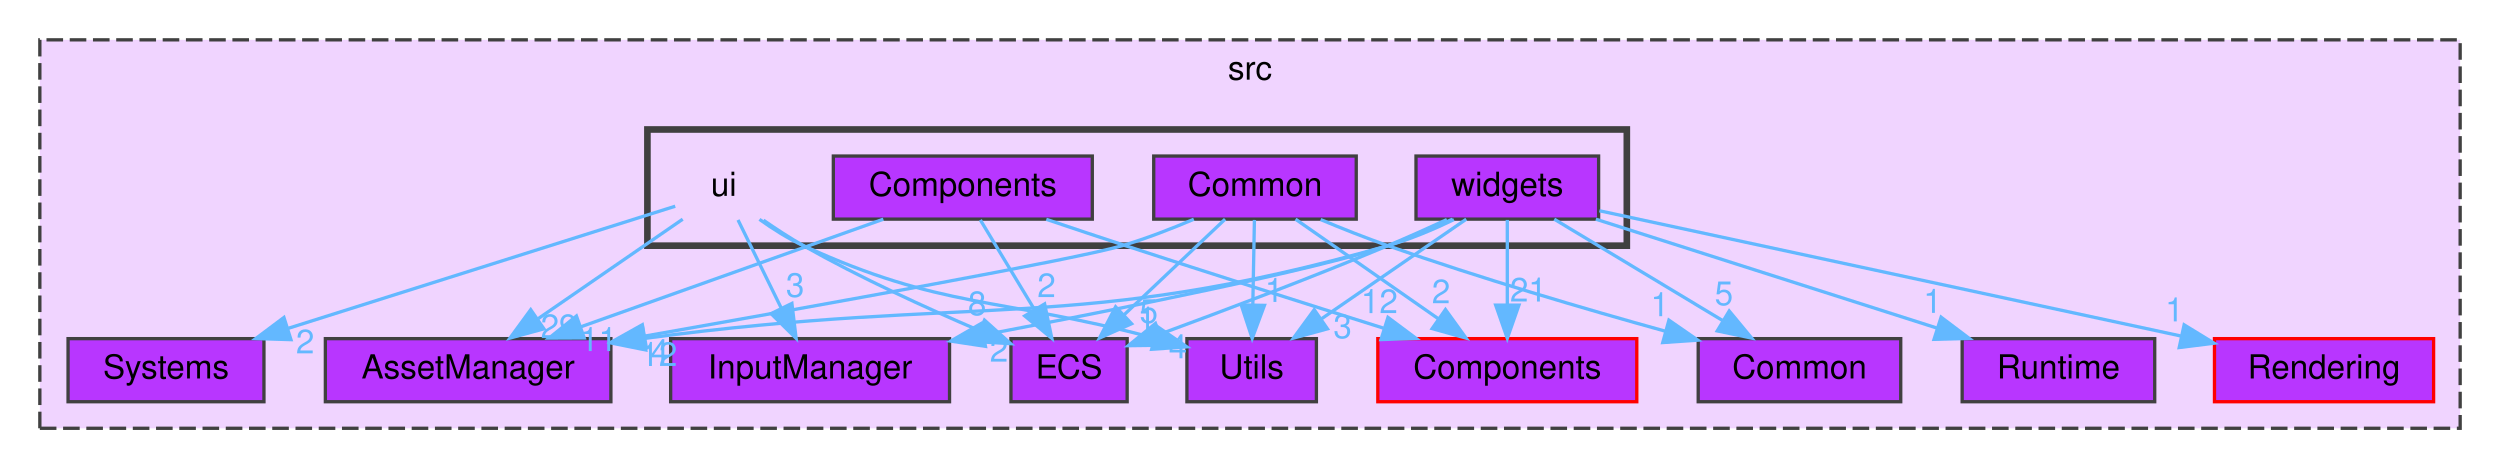
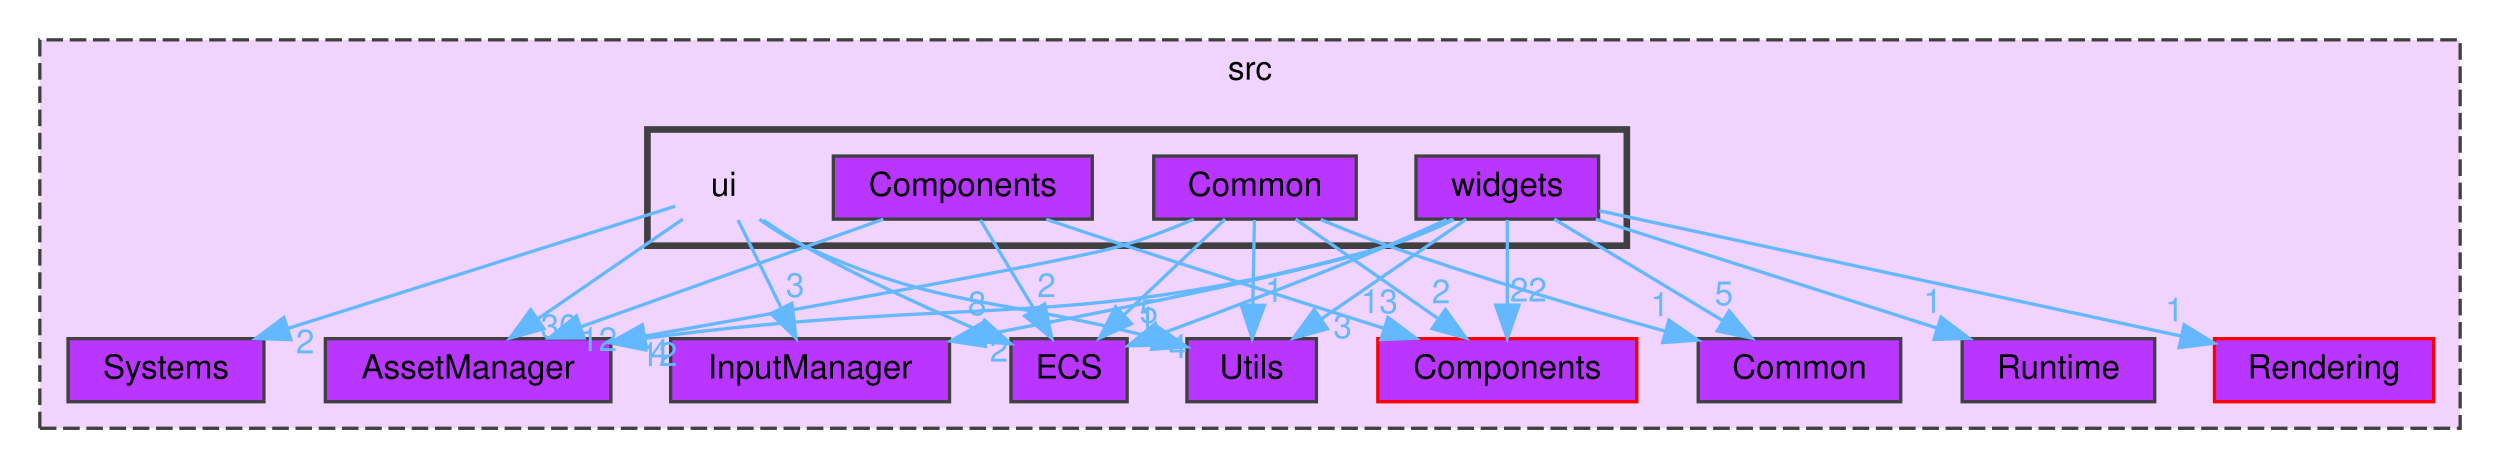
<svg xmlns="http://www.w3.org/2000/svg" xmlns:xlink="http://www.w3.org/1999/xlink" width="753pt" height="141pt" viewBox="0.00 0.00 753.00 141.00">
  <g id="graph0" class="graph" transform="scale(1 1) rotate(0) translate(4 137)">
    <g id="clust1" class="cluster">
      <g id="a_clust1">
        <a xlink:href="dir_68267d1309a1af8e8297ef4c3efbcdba.html" target="_top" xlink:title="src">
          <polygon fill="#f0d4ff" stroke="#404040" stroke-dasharray="5,2" points="8,-8 8,-125 737,-125 737,-8 8,-8" />
          <text text-anchor="middle" x="372.5" y="-113" font-family="Helvetica,sans-Serif" font-size="10.00">src</text>
        </a>
      </g>
    </g>
    <g id="clust2" class="cluster">
      <g id="a_clust2">
        <a xlink:href="dir_da5c6b39c0a2f54e57df6799511cd3ab.html" target="_top">
          <polygon fill="#f0d4ff" stroke="#404040" stroke-width="2" points="191,-63 191,-98 486,-98 486,-63 191,-63" />
        </a>
      </g>
    </g>
    <g id="node1" class="node">
      <g id="a_node1">
        <a xlink:href="dir_17dd1609571feee8469e465ffa40a219.html" target="_top" xlink:title="AssetManager">
          <polygon fill="#b836ff" stroke="#404040" points="180,-35 94,-35 94,-16 180,-16 180,-35" />
          <text text-anchor="middle" x="137" y="-23" font-family="Helvetica,sans-Serif" font-size="10.00">AssetManager</text>
        </a>
      </g>
    </g>
    <g id="node2" class="node">
      <g id="a_node2">
        <a xlink:href="dir_6aed981759055a22f0901385cc3ba5db.html" target="_top" xlink:title="InputManager">
          <polygon fill="#b836ff" stroke="#404040" points="282,-35 198,-35 198,-16 282,-16 282,-35" />
          <text text-anchor="middle" x="240" y="-23" font-family="Helvetica,sans-Serif" font-size="10.00">InputManager</text>
        </a>
      </g>
    </g>
    <g id="node3" class="node">
      <g id="a_node3">
        <a xlink:href="dir_900c20bb70493231141df6997ccd6b87.html" target="_top" xlink:title="Systems">
          <polygon fill="#b836ff" stroke="#404040" points="75.5,-35 16.5,-35 16.5,-16 75.5,-16 75.5,-35" />
          <text text-anchor="middle" x="46" y="-23" font-family="Helvetica,sans-Serif" font-size="10.00">Systems</text>
        </a>
      </g>
    </g>
    <g id="node4" class="node">
      <g id="a_node4">
        <a xlink:href="dir_a7363e98f9e0bdd87618633653859815.html" target="_top" xlink:title="Utils">
          <polygon fill="#b836ff" stroke="#404040" points="392.5,-35 353.5,-35 353.5,-16 392.5,-16 392.5,-35" />
          <text text-anchor="middle" x="373" y="-23" font-family="Helvetica,sans-Serif" font-size="10.00">Utils</text>
        </a>
      </g>
    </g>
    <g id="node5" class="node">
      <g id="a_node5">
        <a xlink:href="dir_b1a122bf62c958266ec5bf64d14fde5a.html" target="_top" xlink:title="ECS">
          <polygon fill="#b836ff" stroke="#404040" points="335.5,-35 300.5,-35 300.5,-16 335.5,-16 335.5,-35" />
          <text text-anchor="middle" x="318" y="-23" font-family="Helvetica,sans-Serif" font-size="10.00">ECS</text>
        </a>
      </g>
    </g>
    <g id="node6" class="node">
      <g id="a_node6">
        <a xlink:href="dir_ba210d1fa67db7bee1bb22e0a3c11d9f.html" target="_top" xlink:title="Common">
          <polygon fill="#b836ff" stroke="#404040" points="568.5,-35 507.5,-35 507.5,-16 568.5,-16 568.5,-35" />
          <text text-anchor="middle" x="538" y="-23" font-family="Helvetica,sans-Serif" font-size="10.00">Common</text>
        </a>
      </g>
    </g>
    <g id="node7" class="node">
      <g id="a_node7">
        <a xlink:href="dir_c610c8504d46288da7634b3c0b18263f.html" target="_top" xlink:title="Components">
          <polygon fill="#b836ff" stroke="red" points="489,-35 411,-35 411,-16 489,-16 489,-35" />
          <text text-anchor="middle" x="450" y="-23" font-family="Helvetica,sans-Serif" font-size="10.00">Components</text>
        </a>
      </g>
    </g>
    <g id="node8" class="node">
      <g id="a_node8">
        <a xlink:href="dir_d4e015951b263415729819c1a4b61808.html" target="_top" xlink:title="Rendering">
          <polygon fill="#b836ff" stroke="red" points="729,-35 663,-35 663,-16 729,-16 729,-35" />
          <text text-anchor="middle" x="696" y="-23" font-family="Helvetica,sans-Serif" font-size="10.00">Rendering</text>
        </a>
      </g>
    </g>
    <g id="node9" class="node">
      <g id="a_node9">
        <a xlink:href="dir_336443d5468dfc2bb33128b4e5b96f42.html" target="_top" xlink:title="Runtime">
          <polygon fill="#b836ff" stroke="#404040" points="645,-35 587,-35 587,-16 645,-16 645,-35" />
          <text text-anchor="middle" x="616" y="-23" font-family="Helvetica,sans-Serif" font-size="10.00">Runtime</text>
        </a>
      </g>
    </g>
    <g id="node10" class="node">
      <text text-anchor="middle" x="214" y="-78" font-family="Helvetica,sans-Serif" font-size="10.00">ui</text>
    </g>
    <g id="edge1" class="edge">
      <g id="a_edge1">
        <a xlink:href="dir_000016_000001.html" target="_top">
          <path fill="none" stroke="#63b8ff" d="M201.63,-70.98C189.91,-62.92 172.08,-50.65 158.11,-41.03" />
          <polygon fill="#63b8ff" stroke="#63b8ff" points="159.82,-37.96 149.6,-35.17 155.85,-43.72 159.82,-37.96" />
        </a>
      </g>
      <g id="a_edge1-headlabel">
-         <a xlink:href="dir_000016_000001.html" target="_top" xlink:title="29">
-           <text text-anchor="middle" x="164.39" y="-35.16" font-family="Helvetica,sans-Serif" font-size="10.00" fill="#63b8ff">29</text>
+         <a xlink:href="dir_000016_000001.html" target="_top" xlink:title="30">
+           <text text-anchor="middle" x="164.39" y="-35.16" font-family="Helvetica,sans-Serif" font-size="10.00" fill="#63b8ff">30</text>
        </a>
      </g>
    </g>
    <g id="edge2" class="edge">
      <g id="a_edge2">
        <a xlink:href="dir_000016_000009.html" target="_top">
          <path fill="none" stroke="#63b8ff" d="M218.29,-70.75C221.81,-63.57 226.91,-53.18 231.28,-44.27" />
          <polygon fill="#63b8ff" stroke="#63b8ff" points="234.52,-45.61 235.79,-35.09 228.24,-42.53 234.52,-45.61" />
        </a>
      </g>
      <g id="a_edge2-headlabel">
        <a xlink:href="dir_000016_000009.html" target="_top" xlink:title="3">
          <text text-anchor="middle" x="235.49" y="-47.59" font-family="Helvetica,sans-Serif" font-size="10.00" fill="#63b8ff">3</text>
        </a>
      </g>
    </g>
    <g id="edge3" class="edge">
      <g id="a_edge3">
        <a xlink:href="dir_000016_000014.html" target="_top">
          <path fill="none" stroke="#63b8ff" d="M199.38,-74.89C173.63,-66.76 119.42,-49.66 82.85,-38.12" />
          <polygon fill="#63b8ff" stroke="#63b8ff" points="83.63,-34.7 73.04,-35.03 81.52,-41.38 83.63,-34.7" />
        </a>
      </g>
      <g id="a_edge3-headlabel">
        <a xlink:href="dir_000016_000014.html" target="_top" xlink:title="2">
          <text text-anchor="middle" x="87.91" y="-30.57" font-family="Helvetica,sans-Serif" font-size="10.00" fill="#63b8ff">2</text>
        </a>
      </g>
    </g>
    <g id="edge4" class="edge">
      <g id="a_edge4">
        <a xlink:href="dir_000016_000017.html" target="_top">
          <path fill="none" stroke="#63b8ff" d="M224.75,-70.93C228.73,-68.08 233.4,-65.1 238,-63 279.99,-43.79 295.77,-47.76 343.75,-35.19" />
          <polygon fill="#63b8ff" stroke="#63b8ff" points="344.72,-38.55 353.45,-32.54 342.88,-31.8 344.72,-38.55" />
        </a>
      </g>
      <g id="a_edge4-headlabel">
        <a xlink:href="dir_000016_000017.html" target="_top" xlink:title="5">
          <text text-anchor="middle" x="342" y="-39.74" font-family="Helvetica,sans-Serif" font-size="10.00" fill="#63b8ff">5</text>
        </a>
      </g>
    </g>
    <g id="edge5" class="edge">
      <g id="a_edge5">
        <a xlink:href="dir_000016_000007.html" target="_top">
          <path fill="none" stroke="#63b8ff" d="M225.94,-70.68C229.71,-68.07 233.95,-65.29 238,-63 255,-53.38 274.99,-44.25 290.74,-37.53" />
          <polygon fill="#63b8ff" stroke="#63b8ff" points="292.53,-40.58 300.4,-33.49 289.83,-34.12 292.53,-40.58" />
        </a>
      </g>
      <g id="a_edge5-headlabel">
        <a xlink:href="dir_000016_000007.html" target="_top" xlink:title="8">
          <text text-anchor="middle" x="290.31" y="-42.09" font-family="Helvetica,sans-Serif" font-size="10.00" fill="#63b8ff">8</text>
        </a>
      </g>
    </g>
    <g id="node11" class="node">
      <g id="a_node11">
        <a xlink:href="dir_d7ad328dce0a2963719b09f0a7b7580e.html" target="_top" xlink:title="Common">
          <polygon fill="#b836ff" stroke="#404040" points="404.5,-90 343.5,-90 343.5,-71 404.5,-71 404.5,-90" />
          <text text-anchor="middle" x="374" y="-78" font-family="Helvetica,sans-Serif" font-size="10.00">Common</text>
        </a>
      </g>
    </g>
    <g id="edge6" class="edge">
      <g id="a_edge6">
        <a xlink:href="dir_000003_000001.html" target="_top">
          <path fill="none" stroke="#63b8ff" d="M355.57,-70.96C348.88,-68.11 341.2,-65.13 334,-63 320.37,-58.97 243.82,-45.21 190.27,-35.78" />
          <polygon fill="#63b8ff" stroke="#63b8ff" points="190.68,-32.3 180.22,-34.02 189.47,-39.19 190.68,-32.3" />
        </a>
      </g>
      <g id="a_edge6-headlabel">
        <a xlink:href="dir_000003_000001.html" target="_top" xlink:title="4">
          <text text-anchor="middle" x="194.71" y="-27.62" font-family="Helvetica,sans-Serif" font-size="10.00" fill="#63b8ff">4</text>
        </a>
      </g>
    </g>
    <g id="edge7" class="edge">
      <g id="a_edge7">
        <a xlink:href="dir_000003_000017.html" target="_top">
          <path fill="none" stroke="#63b8ff" d="M373.83,-70.75C373.7,-63.8 373.52,-53.85 373.35,-45.13" />
          <polygon fill="#63b8ff" stroke="#63b8ff" points="376.85,-45.02 373.16,-35.09 369.85,-45.15 376.85,-45.02" />
        </a>
      </g>
      <g id="a_edge7-headlabel">
        <a xlink:href="dir_000003_000017.html" target="_top" xlink:title="1">
          <text text-anchor="middle" x="379.76" y="-46.06" font-family="Helvetica,sans-Serif" font-size="10.00" fill="#63b8ff">1</text>
        </a>
      </g>
    </g>
    <g id="edge8" class="edge">
      <g id="a_edge8">
        <a xlink:href="dir_000003_000007.html" target="_top">
          <path fill="none" stroke="#63b8ff" d="M365,-70.98C356.81,-63.23 344.49,-51.58 334.53,-42.14" />
          <polygon fill="#63b8ff" stroke="#63b8ff" points="336.83,-39.5 327.16,-35.17 332.02,-44.59 336.83,-39.5" />
        </a>
      </g>
      <g id="a_edge8-headlabel">
        <a xlink:href="dir_000003_000007.html" target="_top" xlink:title="1">
          <text text-anchor="middle" x="341.39" y="-37.41" font-family="Helvetica,sans-Serif" font-size="10.00" fill="#63b8ff">1</text>
        </a>
      </g>
    </g>
    <g id="edge9" class="edge">
      <g id="a_edge9">
        <a xlink:href="dir_000003_000002.html" target="_top">
          <path fill="none" stroke="#63b8ff" d="M393.78,-70.86C400.18,-68.19 407.34,-65.35 414,-63 441.62,-53.27 473.31,-43.97 497.74,-37.2" />
          <polygon fill="#63b8ff" stroke="#63b8ff" points="498.68,-40.57 507.39,-34.54 496.82,-33.82 498.68,-40.57" />
        </a>
      </g>
      <g id="a_edge9-headlabel">
        <a xlink:href="dir_000003_000002.html" target="_top" xlink:title="1">
          <text text-anchor="middle" x="495.96" y="-41.76" font-family="Helvetica,sans-Serif" font-size="10.00" fill="#63b8ff">1</text>
        </a>
      </g>
    </g>
    <g id="edge10" class="edge">
      <g id="a_edge10">
        <a xlink:href="dir_000003_000004.html" target="_top">
          <path fill="none" stroke="#63b8ff" d="M386.21,-70.98C397.78,-62.92 415.38,-50.65 429.16,-41.03" />
          <polygon fill="#63b8ff" stroke="#63b8ff" points="431.37,-43.76 437.57,-35.17 427.36,-38.02 431.37,-43.76" />
        </a>
      </g>
      <g id="a_edge10-headlabel">
        <a xlink:href="dir_000003_000004.html" target="_top" xlink:title="2">
          <text text-anchor="middle" x="430.04" y="-45.65" font-family="Helvetica,sans-Serif" font-size="10.00" fill="#63b8ff">2</text>
        </a>
      </g>
    </g>
    <g id="node12" class="node">
      <g id="a_node12">
        <a xlink:href="dir_03b2673553046158dff6b880fc282c90.html" target="_top" xlink:title="Components">
          <polygon fill="#b836ff" stroke="#404040" points="325,-90 247,-90 247,-71 325,-71 325,-90" />
          <text text-anchor="middle" x="286" y="-78" font-family="Helvetica,sans-Serif" font-size="10.00">Components</text>
        </a>
      </g>
    </g>
    <g id="edge11" class="edge">
      <g id="a_edge11">
        <a xlink:href="dir_000005_000001.html" target="_top">
          <path fill="none" stroke="#63b8ff" d="M262.06,-70.98C237.44,-62.23 198.88,-48.51 171.08,-38.62" />
          <polygon fill="#63b8ff" stroke="#63b8ff" points="171.97,-35.22 161.38,-35.17 169.62,-41.82 171.97,-35.22" />
        </a>
      </g>
      <g id="a_edge11-headlabel">
-         <a xlink:href="dir_000005_000001.html" target="_top" xlink:title="11">
-           <text text-anchor="middle" x="176.31" y="-31.25" font-family="Helvetica,sans-Serif" font-size="10.00" fill="#63b8ff">11</text>
+         <a xlink:href="dir_000005_000001.html" target="_top" xlink:title="12">
+           <text text-anchor="middle" x="176.31" y="-31.25" font-family="Helvetica,sans-Serif" font-size="10.00" fill="#63b8ff">12</text>
        </a>
      </g>
    </g>
    <g id="edge12" class="edge">
      <g id="a_edge12">
        <a xlink:href="dir_000005_000007.html" target="_top">
          <path fill="none" stroke="#63b8ff" d="M291.28,-70.75C295.71,-63.42 302.16,-52.73 307.62,-43.7" />
          <polygon fill="#63b8ff" stroke="#63b8ff" points="310.64,-45.46 312.81,-35.09 304.65,-41.84 310.64,-45.46" />
        </a>
      </g>
      <g id="a_edge12-headlabel">
        <a xlink:href="dir_000005_000007.html" target="_top" xlink:title="2">
          <text text-anchor="middle" x="311.21" y="-47.5" font-family="Helvetica,sans-Serif" font-size="10.00" fill="#63b8ff">2</text>
        </a>
      </g>
    </g>
    <g id="edge13" class="edge">
      <g id="a_edge13">
        <a xlink:href="dir_000005_000004.html" target="_top">
          <path fill="none" stroke="#63b8ff" d="M311.15,-70.94C318.8,-68.36 327.24,-65.54 335,-63 360.9,-54.53 390.17,-45.24 412.7,-38.16" />
          <polygon fill="#63b8ff" stroke="#63b8ff" points="414.05,-41.4 422.54,-35.07 411.95,-34.72 414.05,-41.4" />
        </a>
      </g>
      <g id="a_edge13-headlabel">
-         <a xlink:href="dir_000005_000004.html" target="_top" xlink:title="12">
-           <text text-anchor="middle" x="411.47" y="-42.69" font-family="Helvetica,sans-Serif" font-size="10.00" fill="#63b8ff">12</text>
+         <a xlink:href="dir_000005_000004.html" target="_top" xlink:title="13">
+           <text text-anchor="middle" x="411.47" y="-42.69" font-family="Helvetica,sans-Serif" font-size="10.00" fill="#63b8ff">13</text>
        </a>
      </g>
    </g>
    <g id="node13" class="node">
      <g id="a_node13">
        <a xlink:href="dir_f3911b9629b0e27ea480d06d47573cbf.html" target="_top" xlink:title="widgets">
          <polygon fill="#b836ff" stroke="#404040" points="477.5,-90 422.5,-90 422.5,-71 477.5,-71 477.5,-90" />
          <text text-anchor="middle" x="450" y="-78" font-family="Helvetica,sans-Serif" font-size="10.00">widgets</text>
        </a>
      </g>
    </g>
    <g id="edge14" class="edge">
      <g id="a_edge14">
        <a xlink:href="dir_000018_000001.html" target="_top">
          <path fill="none" stroke="#63b8ff" d="M433.91,-70.85C427.83,-67.92 420.75,-64.92 414,-63 320.09,-36.32 290.58,-48.53 190.06,-35.06" />
          <polygon fill="#63b8ff" stroke="#63b8ff" points="190.5,-31.59 180.11,-33.68 189.53,-38.52 190.5,-31.59" />
        </a>
      </g>
      <g id="a_edge14-headlabel">
        <a xlink:href="dir_000018_000001.html" target="_top" xlink:title="12">
          <text text-anchor="middle" x="194.45" y="-26.77" font-family="Helvetica,sans-Serif" font-size="10.00" fill="#63b8ff">12</text>
        </a>
      </g>
    </g>
    <g id="edge16" class="edge">
      <g id="a_edge16">
        <a xlink:href="dir_000018_000009.html" target="_top">
          <path fill="none" stroke="#63b8ff" d="M433.46,-70.98C427.45,-68.14 420.53,-65.15 414,-63 391.81,-55.69 335.03,-44.26 292.32,-36.14" />
          <polygon fill="#63b8ff" stroke="#63b8ff" points="292.82,-32.68 282.35,-34.26 291.52,-39.56 292.82,-32.68" />
        </a>
      </g>
      <g id="a_edge16-headlabel">
        <a xlink:href="dir_000018_000009.html" target="_top" xlink:title="2">
          <text text-anchor="middle" x="296.88" y="-28.06" font-family="Helvetica,sans-Serif" font-size="10.00" fill="#63b8ff">2</text>
        </a>
      </g>
    </g>
    <g id="edge17" class="edge">
      <g id="a_edge17">
        <a xlink:href="dir_000018_000017.html" target="_top">
          <path fill="none" stroke="#63b8ff" d="M437.63,-70.98C425.91,-62.92 408.08,-50.65 394.11,-41.03" />
          <polygon fill="#63b8ff" stroke="#63b8ff" points="395.82,-37.96 385.6,-35.17 391.85,-43.72 395.82,-37.96" />
        </a>
      </g>
      <g id="a_edge17-headlabel">
        <a xlink:href="dir_000018_000017.html" target="_top" xlink:title="3">
          <text text-anchor="middle" x="400.39" y="-35.16" font-family="Helvetica,sans-Serif" font-size="10.00" fill="#63b8ff">3</text>
        </a>
      </g>
    </g>
    <g id="edge18" class="edge">
      <g id="a_edge18">
        <a xlink:href="dir_000018_000007.html" target="_top">
          <path fill="none" stroke="#63b8ff" d="M431.79,-70.87C426.12,-68.26 419.83,-65.44 414,-63 391.03,-53.38 364.55,-43.4 345.23,-36.3" />
          <polygon fill="#63b8ff" stroke="#63b8ff" points="346.43,-33.02 335.83,-32.88 344.03,-39.59 346.43,-33.02" />
        </a>
      </g>
      <g id="a_edge18-headlabel">
        <a xlink:href="dir_000018_000007.html" target="_top" xlink:title="4">
          <text text-anchor="middle" x="350.78" y="-29.08" font-family="Helvetica,sans-Serif" font-size="10.00" fill="#63b8ff">4</text>
        </a>
      </g>
    </g>
    <g id="edge19" class="edge">
      <g id="a_edge19">
        <a xlink:href="dir_000018_000002.html" target="_top">
          <path fill="none" stroke="#63b8ff" d="M464.14,-70.98C477.79,-62.77 498.69,-50.18 514.78,-40.49" />
          <polygon fill="#63b8ff" stroke="#63b8ff" points="516.84,-43.33 523.6,-35.17 513.23,-37.33 516.84,-43.33" />
        </a>
      </g>
      <g id="a_edge19-headlabel">
        <a xlink:href="dir_000018_000002.html" target="_top" xlink:title="5">
          <text text-anchor="middle" x="515.23" y="-45.11" font-family="Helvetica,sans-Serif" font-size="10.00" fill="#63b8ff">5</text>
        </a>
      </g>
    </g>
    <g id="edge20" class="edge">
      <g id="a_edge20">
        <a xlink:href="dir_000018_000004.html" target="_top">
          <path fill="none" stroke="#63b8ff" d="M450,-70.75C450,-63.8 450,-53.85 450,-45.13" />
          <polygon fill="#63b8ff" stroke="#63b8ff" points="453.5,-45.09 450,-35.09 446.5,-45.09 453.5,-45.09" />
        </a>
      </g>
      <g id="a_edge20-headlabel">
-         <a xlink:href="dir_000018_000004.html" target="_top" xlink:title="21">
-           <text text-anchor="middle" x="456.34" y="-46.18" font-family="Helvetica,sans-Serif" font-size="10.00" fill="#63b8ff">21</text>
+         <a xlink:href="dir_000018_000004.html" target="_top" xlink:title="22">
+           <text text-anchor="middle" x="456.34" y="-46.18" font-family="Helvetica,sans-Serif" font-size="10.00" fill="#63b8ff">22</text>
        </a>
      </g>
    </g>
    <g id="edge21" class="edge">
      <g id="a_edge21">
        <a xlink:href="dir_000018_000011.html" target="_top">
          <path fill="none" stroke="#63b8ff" d="M477.74,-73.52C520.41,-64.33 602.5,-46.64 652.94,-35.78" />
          <polygon fill="#63b8ff" stroke="#63b8ff" points="653.86,-39.16 662.89,-33.63 652.38,-32.32 653.86,-39.16" />
        </a>
      </g>
      <g id="a_edge21-headlabel">
        <a xlink:href="dir_000018_000011.html" target="_top" xlink:title="1">
          <text text-anchor="middle" x="650.94" y="-40.19" font-family="Helvetica,sans-Serif" font-size="10.00" fill="#63b8ff">1</text>
        </a>
      </g>
    </g>
    <g id="edge15" class="edge">
      <g id="a_edge15">
        <a xlink:href="dir_000018_000012.html" target="_top">
          <path fill="none" stroke="#63b8ff" d="M476.67,-70.98C504.54,-62.09 548.45,-48.07 579.52,-38.15" />
          <polygon fill="#63b8ff" stroke="#63b8ff" points="580.66,-41.46 589.12,-35.08 578.53,-34.79 580.66,-41.46" />
        </a>
      </g>
      <g id="a_edge15-headlabel">
        <a xlink:href="dir_000018_000012.html" target="_top" xlink:title="1">
          <text text-anchor="middle" x="578.1" y="-42.76" font-family="Helvetica,sans-Serif" font-size="10.00" fill="#63b8ff">1</text>
        </a>
      </g>
    </g>
  </g>
</svg>
